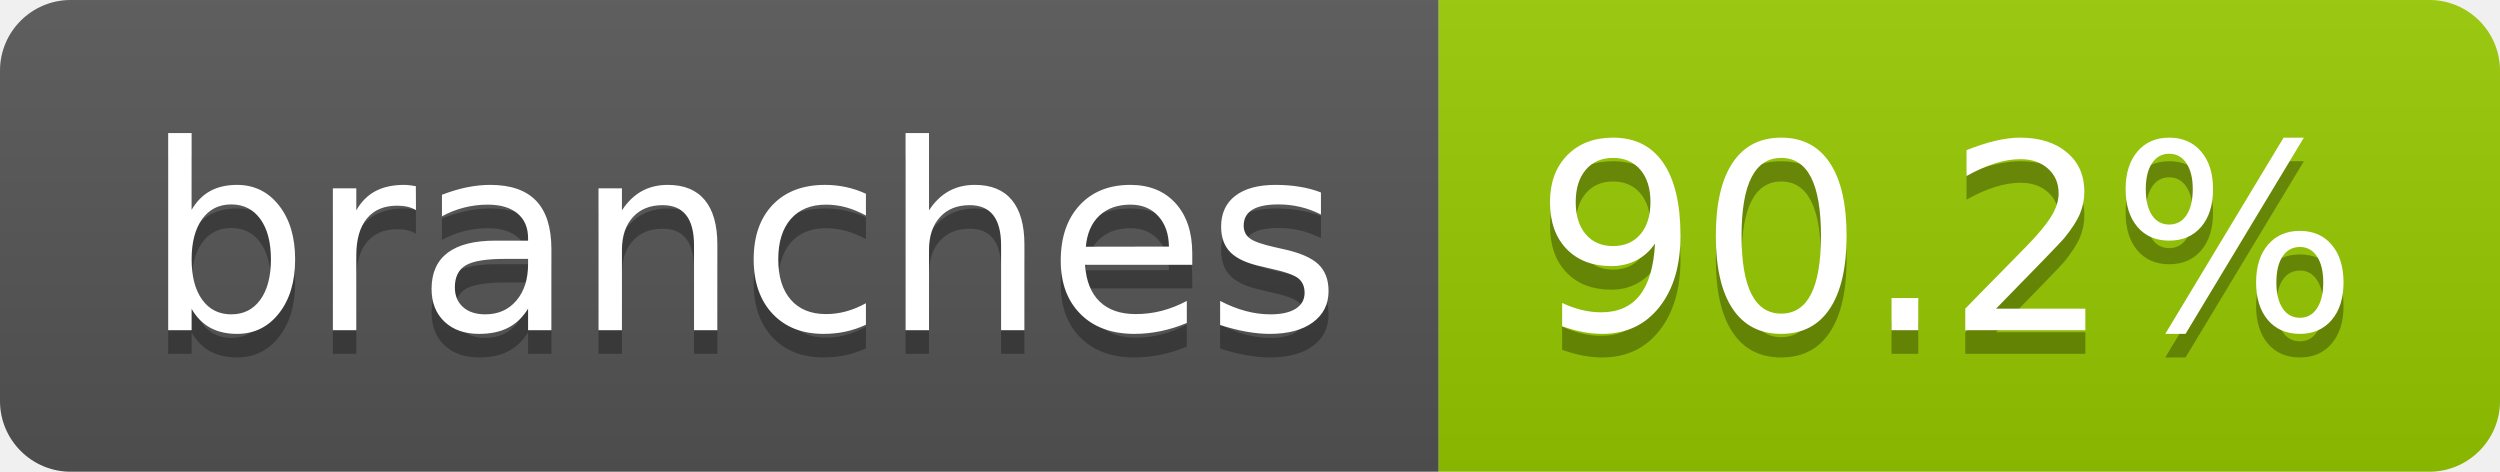
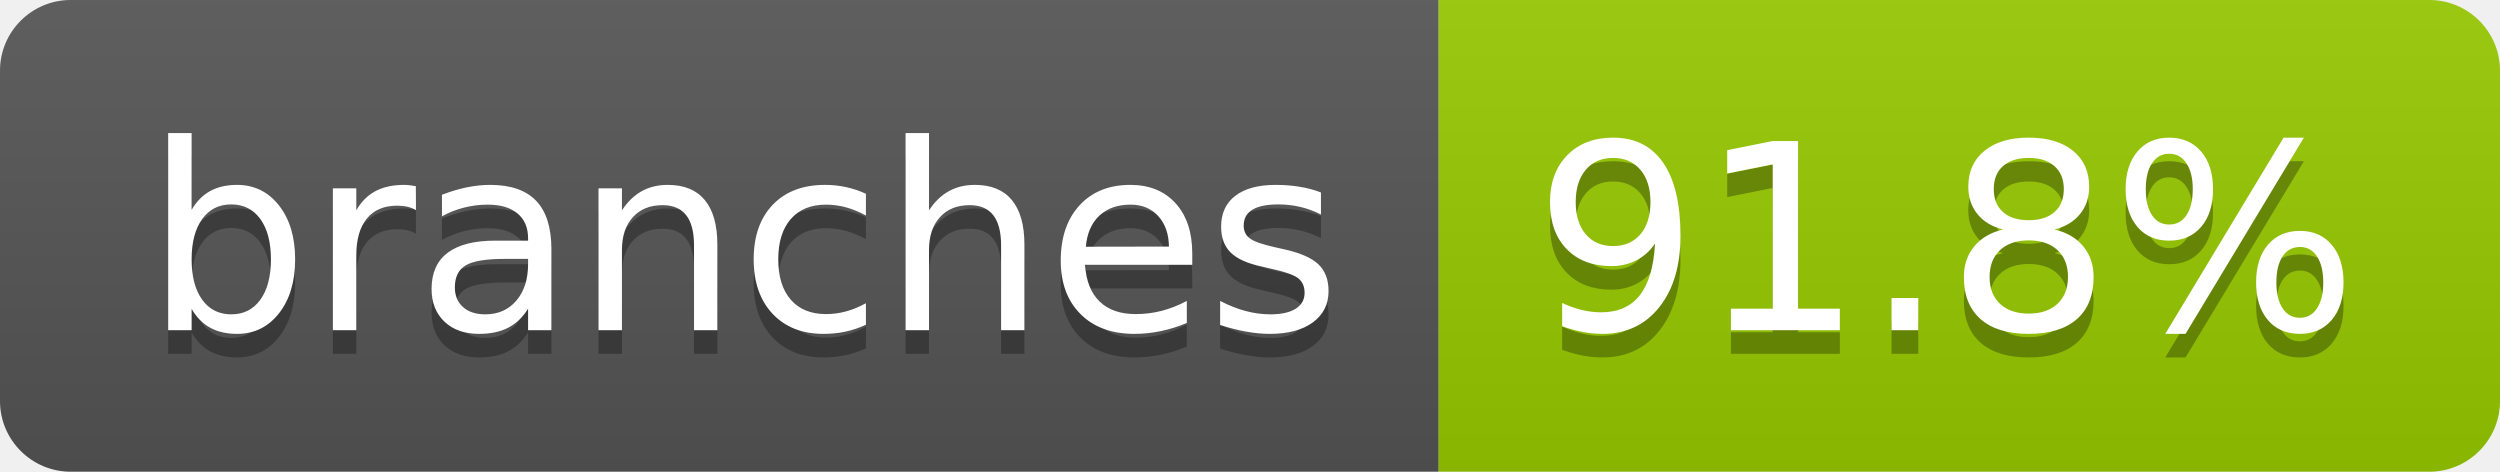
- <svg xmlns="http://www.w3.org/2000/svg" width="106" height="20" role="img" aria-label="branches: 90.2%">
+ <svg xmlns="http://www.w3.org/2000/svg" width="106" height="20" role="img" aria-label="branches: 91.8%">
  <linearGradient id="s" x2="0" y2="100%">
    <stop offset="0" stop-color="#bbb" stop-opacity=".1" />
    <stop offset="1" stop-opacity=".1" />
  </linearGradient>
  <clipPath id="r">
    <rect width="106" height="20" rx="3" fill="#fff" />
  </clipPath>
  <g clip-path="url(#r)">
    <rect width="61" height="20" fill="#555" />
    <rect x="61" width="45" height="20" fill="#97ca00" />
    <rect width="106" height="20" fill="url(#s)" />
  </g>
  <g fill="#fff" text-anchor="middle" font-family="Verdana,Geneva,DejaVu Sans,sans-serif" text-rendering="geometricPrecision" font-size="110">
    <text aria-hidden="true" x="315" y="150" fill="#010101" fill-opacity=".3" transform="scale(.1)" textLength="507">branches</text>
    <text x="315" y="140" transform="scale(.1)" fill="#fff" textLength="507">branches</text>
-     <text aria-hidden="true" x="825" y="150" fill="#010101" fill-opacity=".3" transform="scale(.1)" textLength="350">90.2%</text>
-     <text x="825" y="140" transform="scale(.1)" fill="#fff" textLength="350">90.2%</text>
+     <text aria-hidden="true" x="825" y="150" fill="#010101" fill-opacity=".3" transform="scale(.1)" textLength="350">91.8%</text>
+     <text x="825" y="140" transform="scale(.1)" fill="#fff" textLength="350">91.8%</text>
  </g>
</svg>
